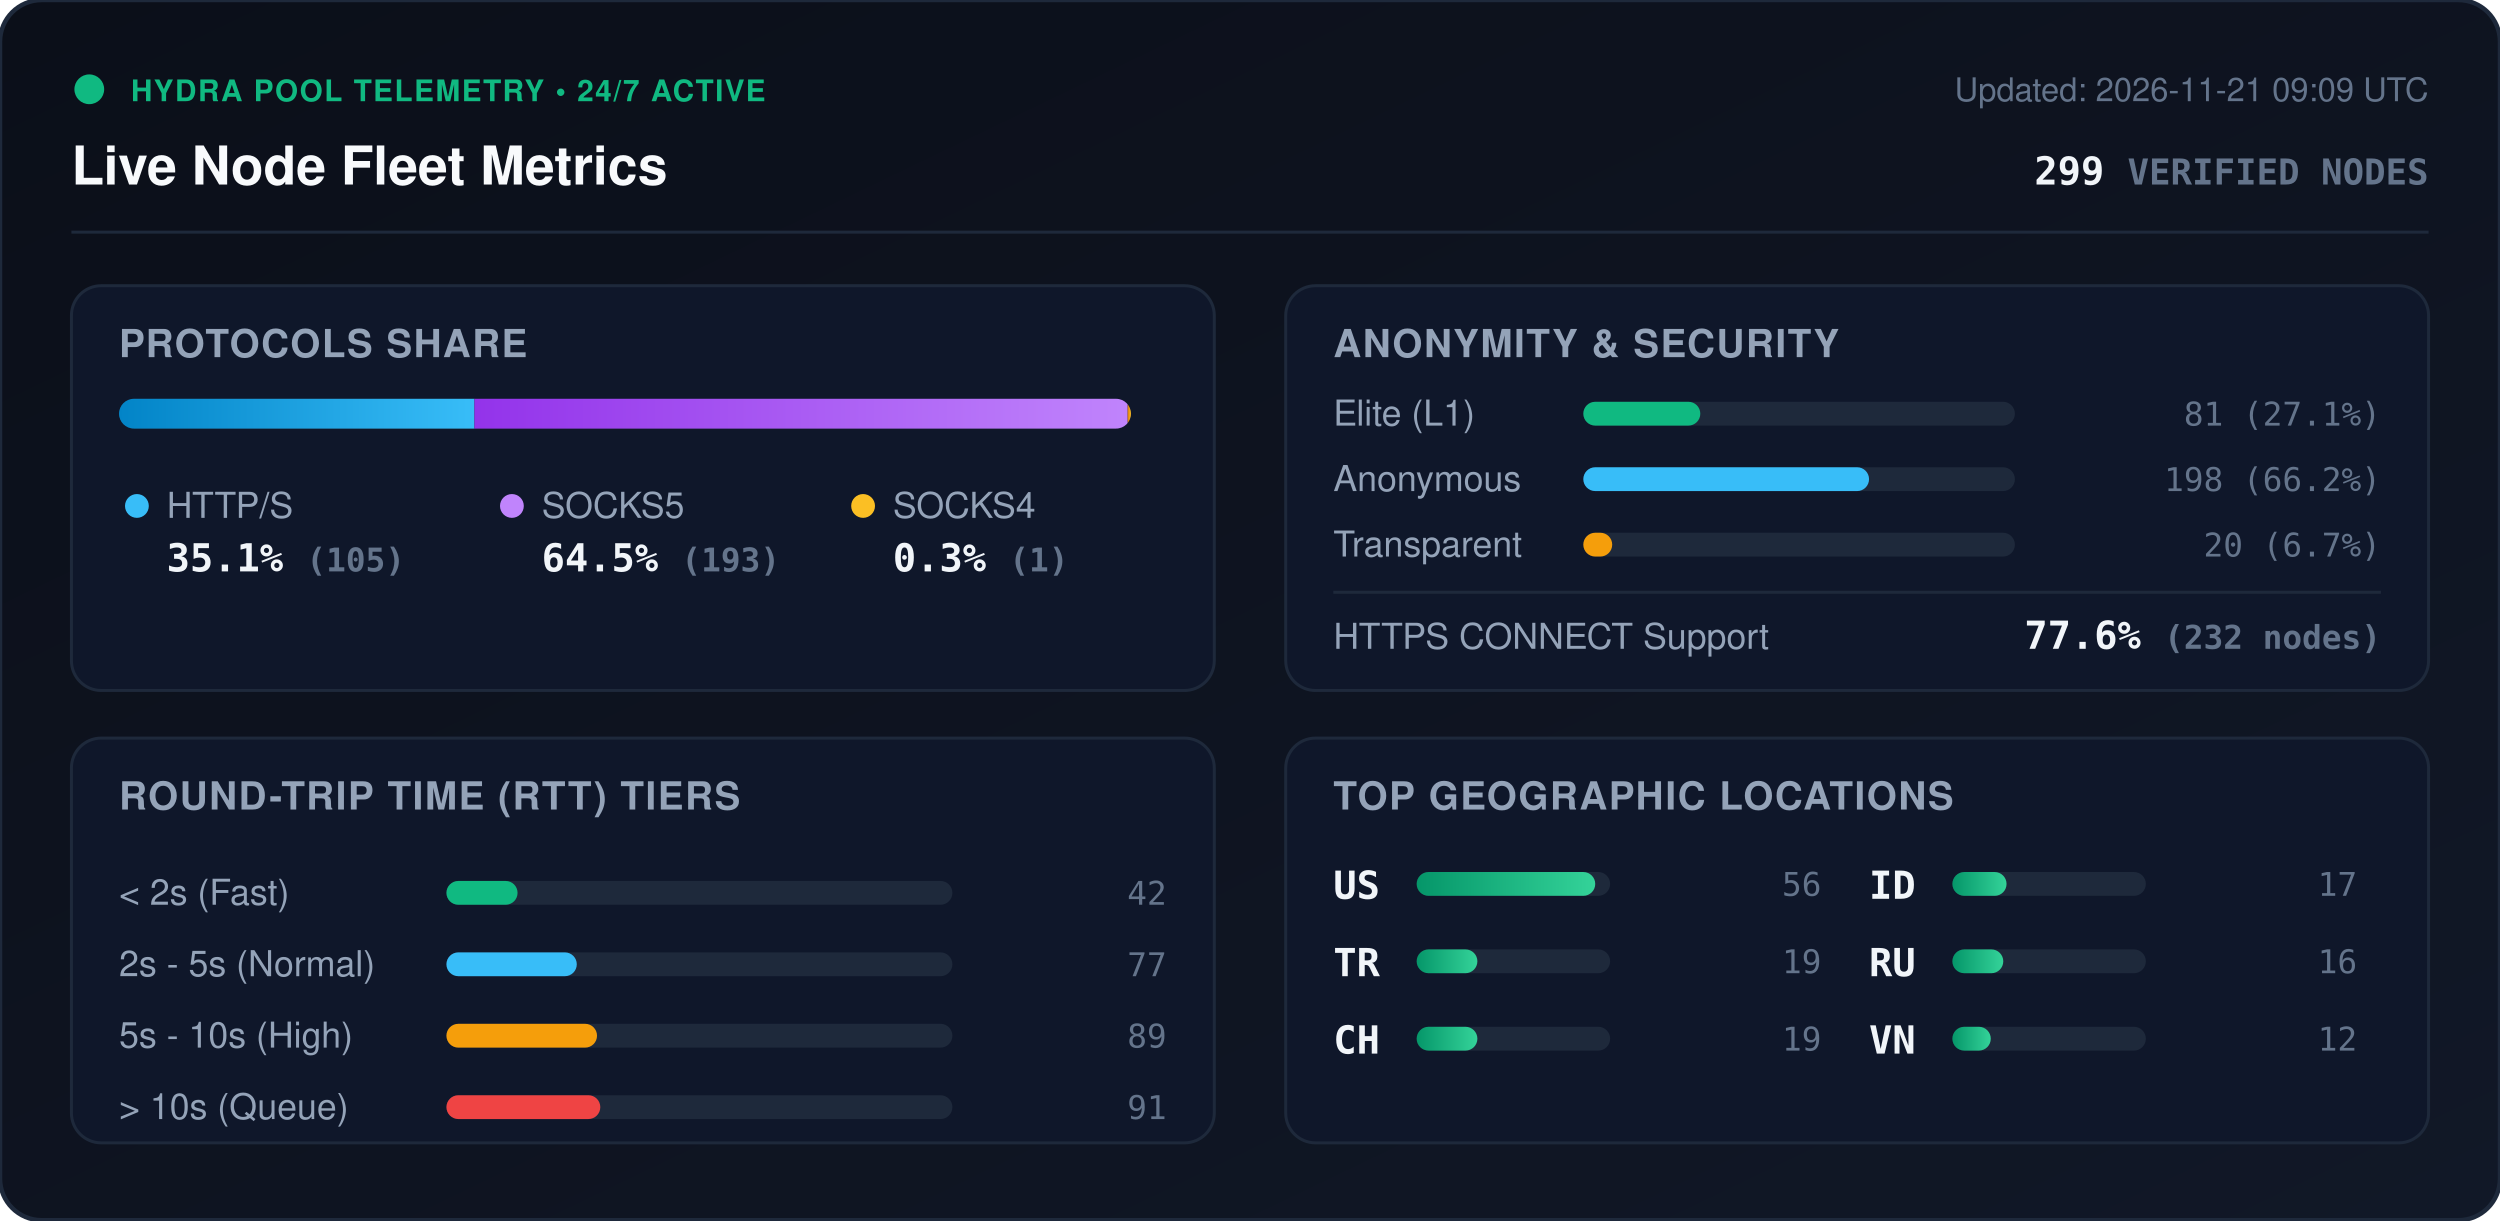
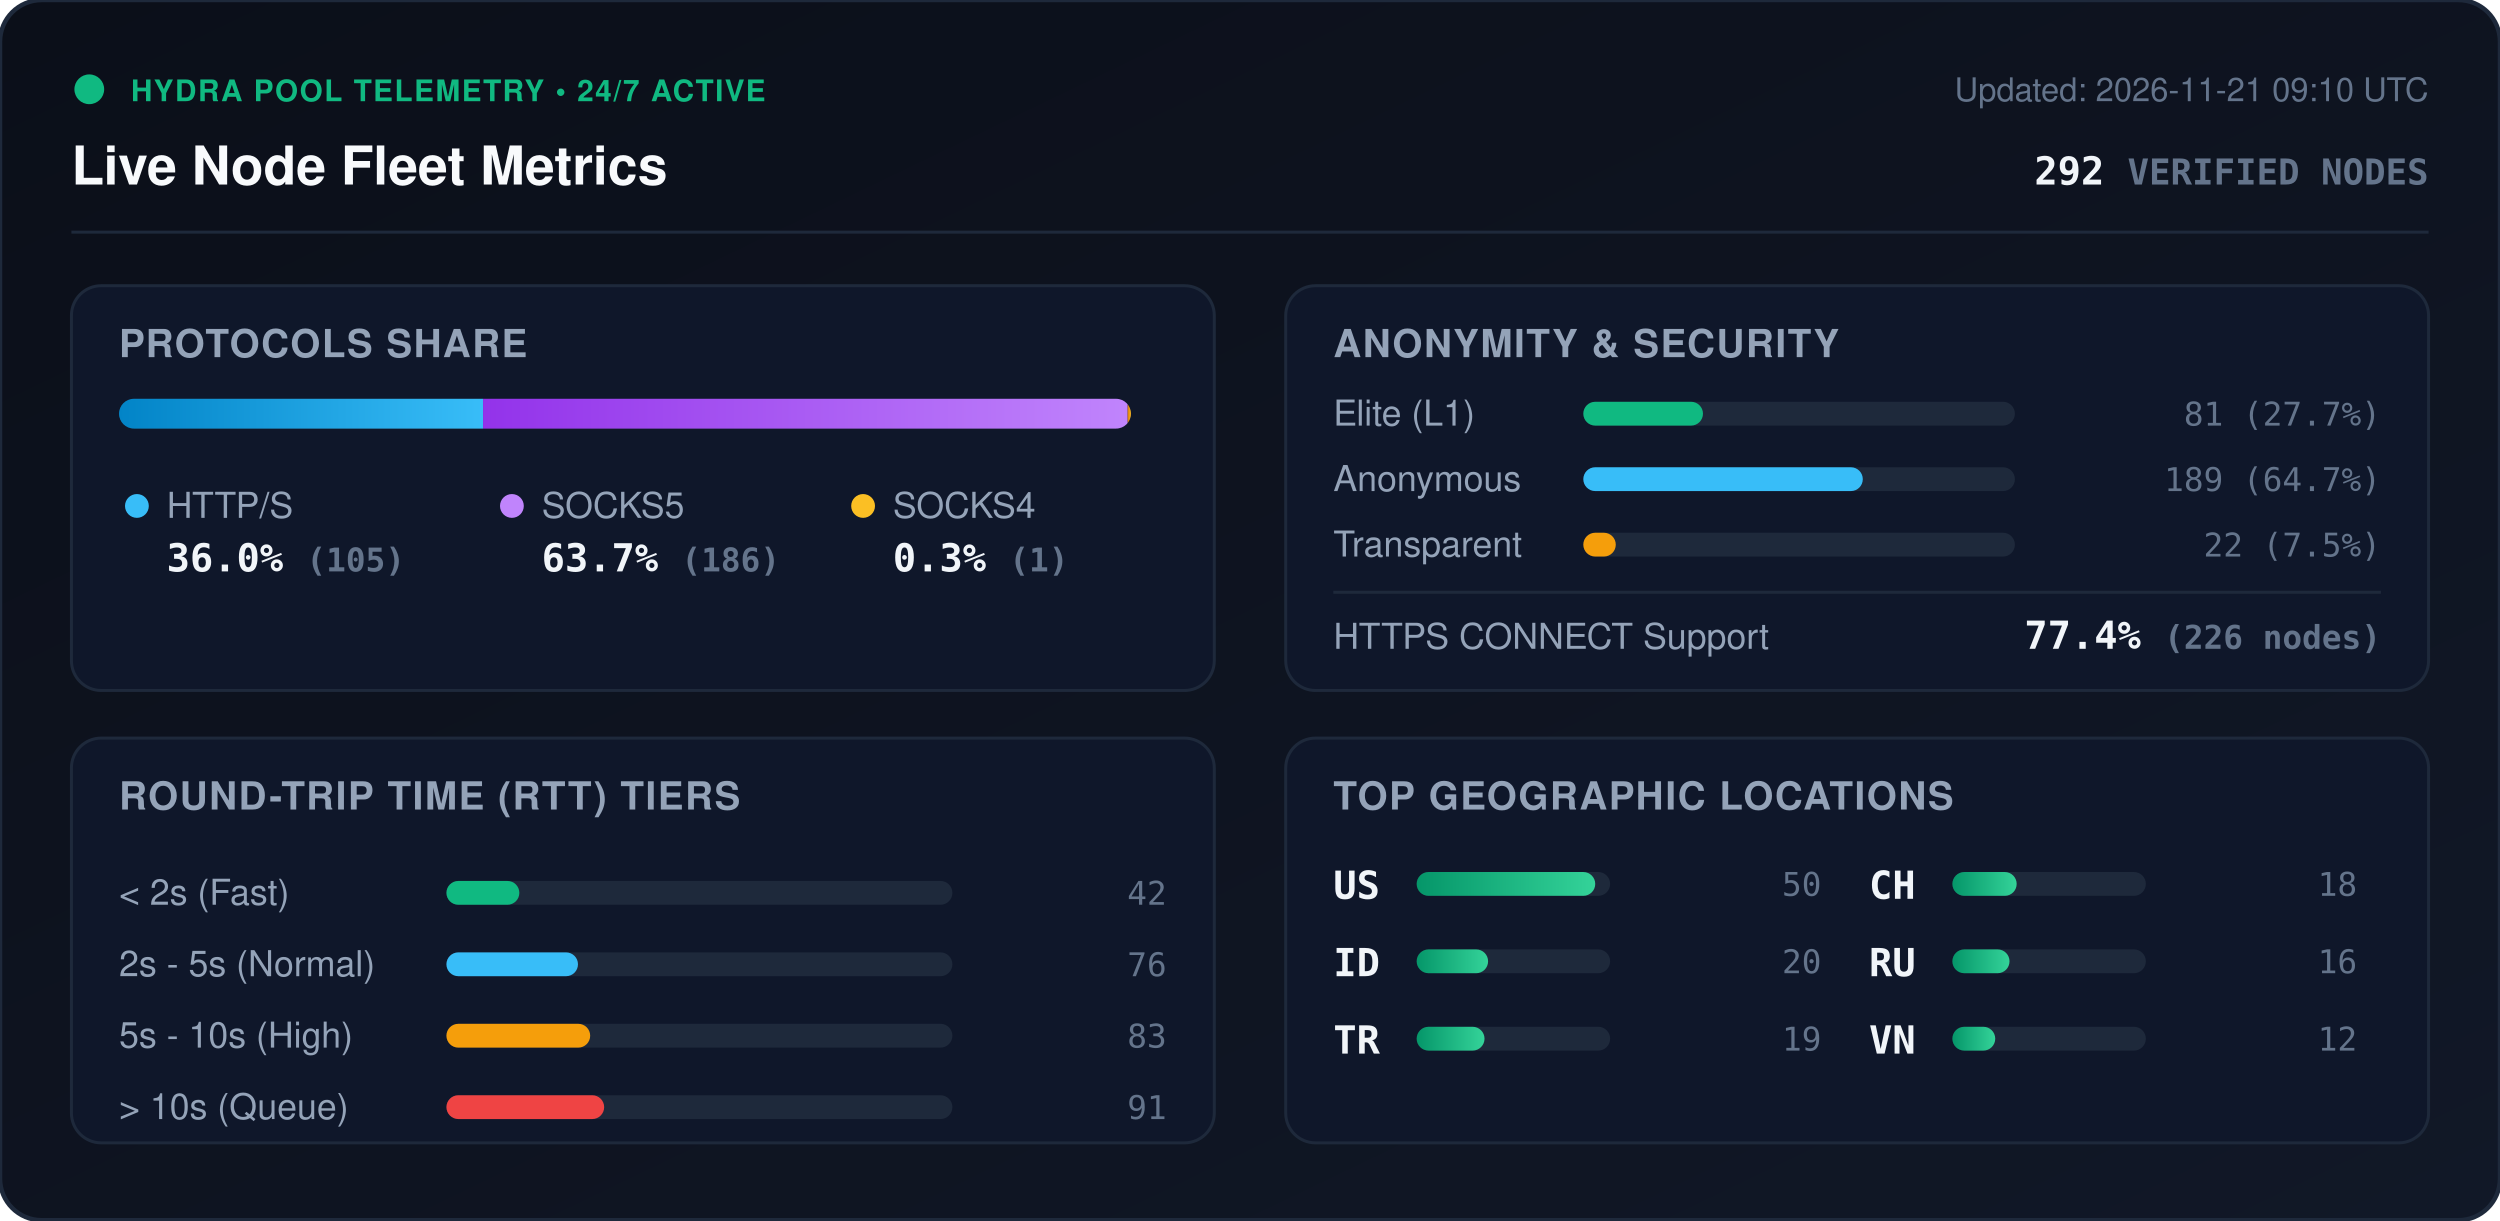
<svg xmlns="http://www.w3.org/2000/svg" viewBox="0 0 840 410" width="840" height="410" style="max-width: 100%; height: auto;">
  <defs>
    <linearGradient id="bg" x1="0%" y1="0%" x2="100%" y2="100%">
      <stop offset="0%" stop-color="#0b0f19" />
      <stop offset="100%" stop-color="#111827" />
    </linearGradient>
    <linearGradient id="bar-http" x1="0%" y1="0%" x2="100%" y2="0%">
      <stop offset="0%" stop-color="#0284c7" />
      <stop offset="100%" stop-color="#38bdf8" />
    </linearGradient>
    <linearGradient id="bar-socks5" x1="0%" y1="0%" x2="100%" y2="0%">
      <stop offset="0%" stop-color="#9333ea" />
      <stop offset="100%" stop-color="#c084fc" />
    </linearGradient>
    <linearGradient id="bar-socks4" x1="0%" y1="0%" x2="100%" y2="0%">
      <stop offset="0%" stop-color="#d97706" />
      <stop offset="100%" stop-color="#fbbf24" />
    </linearGradient>
    <linearGradient id="bar-green" x1="0%" y1="0%" x2="100%" y2="0%">
      <stop offset="0%" stop-color="#059669" />
      <stop offset="100%" stop-color="#34d399" />
    </linearGradient>
    <clipPath id="prog-track-clip">
      <rect width="340.0" height="10" rx="5" />
    </clipPath>
    <style>
      .title { font: 700 18px -apple-system, BlinkMacSystemFont, 'Segoe UI', Helvetica, Arial, sans-serif; fill: #f8fafc; }
      .sub { font: 500 11px -apple-system, BlinkMacSystemFont, 'Segoe UI', Helvetica, Arial, sans-serif; fill: #64748b; }
      .section-hdr { font: 600 13px -apple-system, BlinkMacSystemFont, 'Segoe UI', Helvetica, Arial, sans-serif; fill: #94a3b8; letter-spacing: 0.5px; }
      .metric-val { font: 700 13px -apple-system, BlinkMacSystemFont, 'Segoe UI', Helvetica, Arial, sans-serif; fill: #f1f5f9; }
      .metric-lbl { font: 500 12px -apple-system, BlinkMacSystemFont, 'Segoe UI', Helvetica, Arial, sans-serif; fill: #94a3b8; }
      .badge-txt { font: 700 10px -apple-system, BlinkMacSystemFont, 'Segoe UI', Helvetica, Arial, sans-serif; fill: #10b981; letter-spacing: 0.5px; }
      .mono { font-family: ui-monospace, SFMono-Regular, Menlo, Monaco, Consolas, monospace; }
      .pulse { animation: beacon 2s infinite ease-in-out; }
      @keyframes beacon { 0%, 100% { opacity: 1; } 50% { opacity: 0.35; } }
    </style>
  </defs>
  <rect width="840" height="410" rx="14" fill="url(#bg)" stroke="#1e293b" stroke-width="1.5" />
  <g transform="translate(24, 24)">
    <circle cx="6" cy="6" r="5" fill="#10b981" class="pulse" />
    <text x="20" y="10" class="badge-txt">HYDRA POOL TELEMETRY • 24/7 ACTIVE</text>
    <text x="0" y="38" class="title">Live Node Fleet Metrics</text>
-     <text x="792" y="10" text-anchor="end" class="sub">Updated: 2026-11-21 09:09 UTC</text>
-     <text x="792" y="38" text-anchor="end" class="metric-val mono" fill="#38bdf8">299 <tspan font-size="12" fill="#64748b">VERIFIED NODES</tspan>
+     <text x="792" y="10" text-anchor="end" class="sub">Updated: 2026-11-21 09:10 UTC</text>
+     <text x="792" y="38" text-anchor="end" class="metric-val mono" fill="#38bdf8">292 <tspan font-size="12" fill="#64748b">VERIFIED NODES</tspan>
    </text>
  </g>
  <line x1="24" y1="78" x2="816" y2="78" stroke="#1e293b" stroke-width="1" />
  <g transform="translate(24, 96)">
    <rect width="384" height="136" rx="10" fill="#0f172a" stroke="#1e293b" />
    <text x="16" y="24" class="section-hdr">PROTOCOLS SHARE</text>
    <g transform="translate(16, 38)">
      <rect width="340.0" height="10" rx="5" fill="#1e293b" />
      <g clip-path="url(#prog-track-clip)">
-         <rect x="0" width="119.4" height="10" fill="url(#bar-http)" />
-         <rect x="119.4" width="219.5" height="10" fill="url(#bar-socks5)" />
-         <rect x="338.9" width="1.1" height="10" fill="url(#bar-socks4)" />
+         <rect x="0" width="122.3" height="10" fill="url(#bar-http)" />
+         <rect x="122.3" width="216.6" height="10" fill="url(#bar-socks5)" />
+         <rect x="338.9" width="1.2" height="10" fill="url(#bar-socks4)" />
      </g>
    </g>
    <g transform="translate(16, 68)">
      <circle cx="6" cy="6" r="4" fill="#38bdf8" />
      <text x="16" y="10" class="metric-lbl">HTTP/S</text>
-       <text x="16" y="28" class="metric-val mono">35.1% <tspan font-size="11" fill="#64748b">(105)</tspan>
+       <text x="16" y="28" class="metric-val mono">36.0% <tspan font-size="11" fill="#64748b">(105)</tspan>
      </text>
      <circle cx="132" cy="6" r="4" fill="#c084fc" />
      <text x="142" y="10" class="metric-lbl">SOCKS5</text>
-       <text x="142" y="28" class="metric-val mono">64.5% <tspan font-size="11" fill="#64748b">(193)</tspan>
+       <text x="142" y="28" class="metric-val mono">63.7% <tspan font-size="11" fill="#64748b">(186)</tspan>
      </text>
      <circle cx="250" cy="6" r="4" fill="#fbbf24" />
      <text x="260" y="10" class="metric-lbl">SOCKS4</text>
      <text x="260" y="28" class="metric-val mono">0.3% <tspan font-size="11" fill="#64748b">(1)</tspan>
      </text>
    </g>
  </g>
  <g transform="translate(432, 96)">
    <rect width="384" height="136" rx="10" fill="#0f172a" stroke="#1e293b" />
    <text x="16" y="24" class="section-hdr">ANONYMITY &amp; SECURITY</text>
    <text x="16" y="47" class="metric-lbl">Elite (L1)</text>
    <rect x="100" y="39" width="145.0" height="8" rx="4" fill="#1e293b" />
-     <rect x="100" y="39" width="39.3" height="8" rx="4" fill="#10b981" />
-     <text x="368" y="47" text-anchor="end" class="mono sub" fill="#e2e8f0">81 (27.1%)</text>
+     <rect x="100" y="39" width="40.2" height="8" rx="4" fill="#10b981" />
+     <text x="368" y="47" text-anchor="end" class="mono sub" fill="#e2e8f0">81 (27.7%)</text>
    <text x="16" y="69" class="metric-lbl">Anonymous</text>
    <rect x="100" y="61" width="145.0" height="8" rx="4" fill="#1e293b" />
-     <rect x="100" y="61" width="96.0" height="8" rx="4" fill="#38bdf8" />
-     <text x="368" y="69" text-anchor="end" class="mono sub" fill="#e2e8f0">198 (66.2%)</text>
+     <rect x="100" y="61" width="93.9" height="8" rx="4" fill="#38bdf8" />
+     <text x="368" y="69" text-anchor="end" class="mono sub" fill="#e2e8f0">189 (64.7%)</text>
    <text x="16" y="91" class="metric-lbl">Transparent</text>
    <rect x="100" y="83" width="145.0" height="8" rx="4" fill="#1e293b" />
-     <rect x="100" y="83" width="9.7" height="8" rx="4" fill="#f59e0b" />
-     <text x="368" y="91" text-anchor="end" class="mono sub" fill="#e2e8f0">20 (6.7%)</text>
+     <rect x="100" y="83" width="10.9" height="8" rx="4" fill="#f59e0b" />
+     <text x="368" y="91" text-anchor="end" class="mono sub" fill="#e2e8f0">22 (7.5%)</text>
    <line x1="16" y1="103" x2="368" y2="103" stroke="#1e293b" stroke-width="1" />
    <text x="16" y="122" class="metric-lbl">HTTPS CONNECT Support</text>
-     <text x="368" y="122" text-anchor="end" class="metric-val mono" fill="#34d399">77.6% <tspan font-size="11" fill="#64748b">(232 nodes)</tspan>
+     <text x="368" y="122" text-anchor="end" class="metric-val mono" fill="#34d399">77.4% <tspan font-size="11" fill="#64748b">(226 nodes)</tspan>
    </text>
  </g>
  <g transform="translate(24, 248)">
    <rect width="384" height="136" rx="10" fill="#0f172a" stroke="#1e293b" />
    <text x="16" y="24" class="section-hdr">ROUND-TRIP TIME (RTT) TIERS</text>
    <g transform="translate(16, 42)">
      <text x="0" y="14" class="metric-lbl">&lt; 2s (Fast)</text>
      <rect x="110" y="6" width="170" height="8" rx="4" fill="#1e293b" />
-       <rect x="110" y="6" width="23.9" height="8" rx="4" fill="#10b981" />
+       <rect x="110" y="6" width="24.5" height="8" rx="4" fill="#10b981" />
      <text x="352" y="14" text-anchor="end" class="mono sub">42</text>
      <text x="0" y="38" class="metric-lbl">2s - 5s (Normal)</text>
      <rect x="110" y="30" width="170" height="8" rx="4" fill="#1e293b" />
-       <rect x="110" y="30" width="43.8" height="8" rx="4" fill="#38bdf8" />
-       <text x="352" y="38" text-anchor="end" class="mono sub">77</text>
+       <rect x="110" y="30" width="44.2" height="8" rx="4" fill="#38bdf8" />
+       <text x="352" y="38" text-anchor="end" class="mono sub">76</text>
      <text x="0" y="62" class="metric-lbl">5s - 10s (High)</text>
      <rect x="110" y="54" width="170" height="8" rx="4" fill="#1e293b" />
-       <rect x="110" y="54" width="50.6" height="8" rx="4" fill="#f59e0b" />
-       <text x="352" y="62" text-anchor="end" class="mono sub">89</text>
+       <rect x="110" y="54" width="48.3" height="8" rx="4" fill="#f59e0b" />
+       <text x="352" y="62" text-anchor="end" class="mono sub">83</text>
      <text x="0" y="86" class="metric-lbl">&gt; 10s (Queue)</text>
      <rect x="110" y="78" width="170" height="8" rx="4" fill="#1e293b" />
-       <rect x="110" y="78" width="51.7" height="8" rx="4" fill="#ef4444" />
+       <rect x="110" y="78" width="53.0" height="8" rx="4" fill="#ef4444" />
      <text x="352" y="86" text-anchor="end" class="mono sub">91</text>
    </g>
  </g>
  <g transform="translate(432, 248)">
    <rect width="384" height="136" rx="10" fill="#0f172a" stroke="#1e293b" />
    <text x="16" y="24" class="section-hdr">TOP GEOGRAPHIC LOCATIONS</text>
    <g transform="translate(16, 42)">
      <g transform="translate(0, 0)">
        <text x="0" y="12" class="mono metric-val" font-size="12">US</text>
        <rect x="28" y="3" width="65" height="8" rx="4" fill="#1e293b" />
        <rect x="28" y="3" width="60.0" height="8" rx="4" fill="url(#bar-green)" />
-         <text x="164" y="11" text-anchor="end" class="mono sub">56</text>
+         <text x="164" y="11" text-anchor="end" class="mono sub">50</text>
      </g>
      <g transform="translate(0, 26)">
+         <text x="0" y="12" class="mono metric-val" font-size="12">ID</text>
+         <rect x="28" y="3" width="65" height="8" rx="4" fill="#1e293b" />
+         <rect x="28" y="3" width="24.0" height="8" rx="4" fill="url(#bar-green)" />
+         <text x="164" y="11" text-anchor="end" class="mono sub">20</text>
+       </g>
+       <g transform="translate(0, 52)">
        <text x="0" y="12" class="mono metric-val" font-size="12">TR</text>
        <rect x="28" y="3" width="65" height="8" rx="4" fill="#1e293b" />
-         <rect x="28" y="3" width="20.4" height="8" rx="4" fill="url(#bar-green)" />
-         <text x="164" y="11" text-anchor="end" class="mono sub">19</text>
-       </g>
-       <g transform="translate(0, 52)">
-         <text x="0" y="12" class="mono metric-val" font-size="12">CH</text>
-         <rect x="28" y="3" width="65" height="8" rx="4" fill="#1e293b" />
-         <rect x="28" y="3" width="20.4" height="8" rx="4" fill="url(#bar-green)" />
+         <rect x="28" y="3" width="22.8" height="8" rx="4" fill="url(#bar-green)" />
        <text x="164" y="11" text-anchor="end" class="mono sub">19</text>
      </g>
      <g transform="translate(180, 0)">
-         <text x="0" y="12" class="mono metric-val" font-size="12">ID</text>
+         <text x="0" y="12" class="mono metric-val" font-size="12">CH</text>
        <rect x="28" y="3" width="65" height="8" rx="4" fill="#1e293b" />
-         <rect x="28" y="3" width="18.2" height="8" rx="4" fill="url(#bar-green)" />
-         <text x="164" y="11" text-anchor="end" class="mono sub">17</text>
+         <rect x="28" y="3" width="21.6" height="8" rx="4" fill="url(#bar-green)" />
+         <text x="164" y="11" text-anchor="end" class="mono sub">18</text>
      </g>
      <g transform="translate(180, 26)">
        <text x="0" y="12" class="mono metric-val" font-size="12">RU</text>
        <rect x="28" y="3" width="65" height="8" rx="4" fill="#1e293b" />
-         <rect x="28" y="3" width="17.1" height="8" rx="4" fill="url(#bar-green)" />
+         <rect x="28" y="3" width="19.2" height="8" rx="4" fill="url(#bar-green)" />
        <text x="164" y="11" text-anchor="end" class="mono sub">16</text>
      </g>
      <g transform="translate(180, 52)">
        <text x="0" y="12" class="mono metric-val" font-size="12">VN</text>
        <rect x="28" y="3" width="65" height="8" rx="4" fill="#1e293b" />
-         <rect x="28" y="3" width="12.9" height="8" rx="4" fill="url(#bar-green)" />
+         <rect x="28" y="3" width="14.4" height="8" rx="4" fill="url(#bar-green)" />
        <text x="164" y="11" text-anchor="end" class="mono sub">12</text>
      </g>
    </g>
  </g>
</svg>
